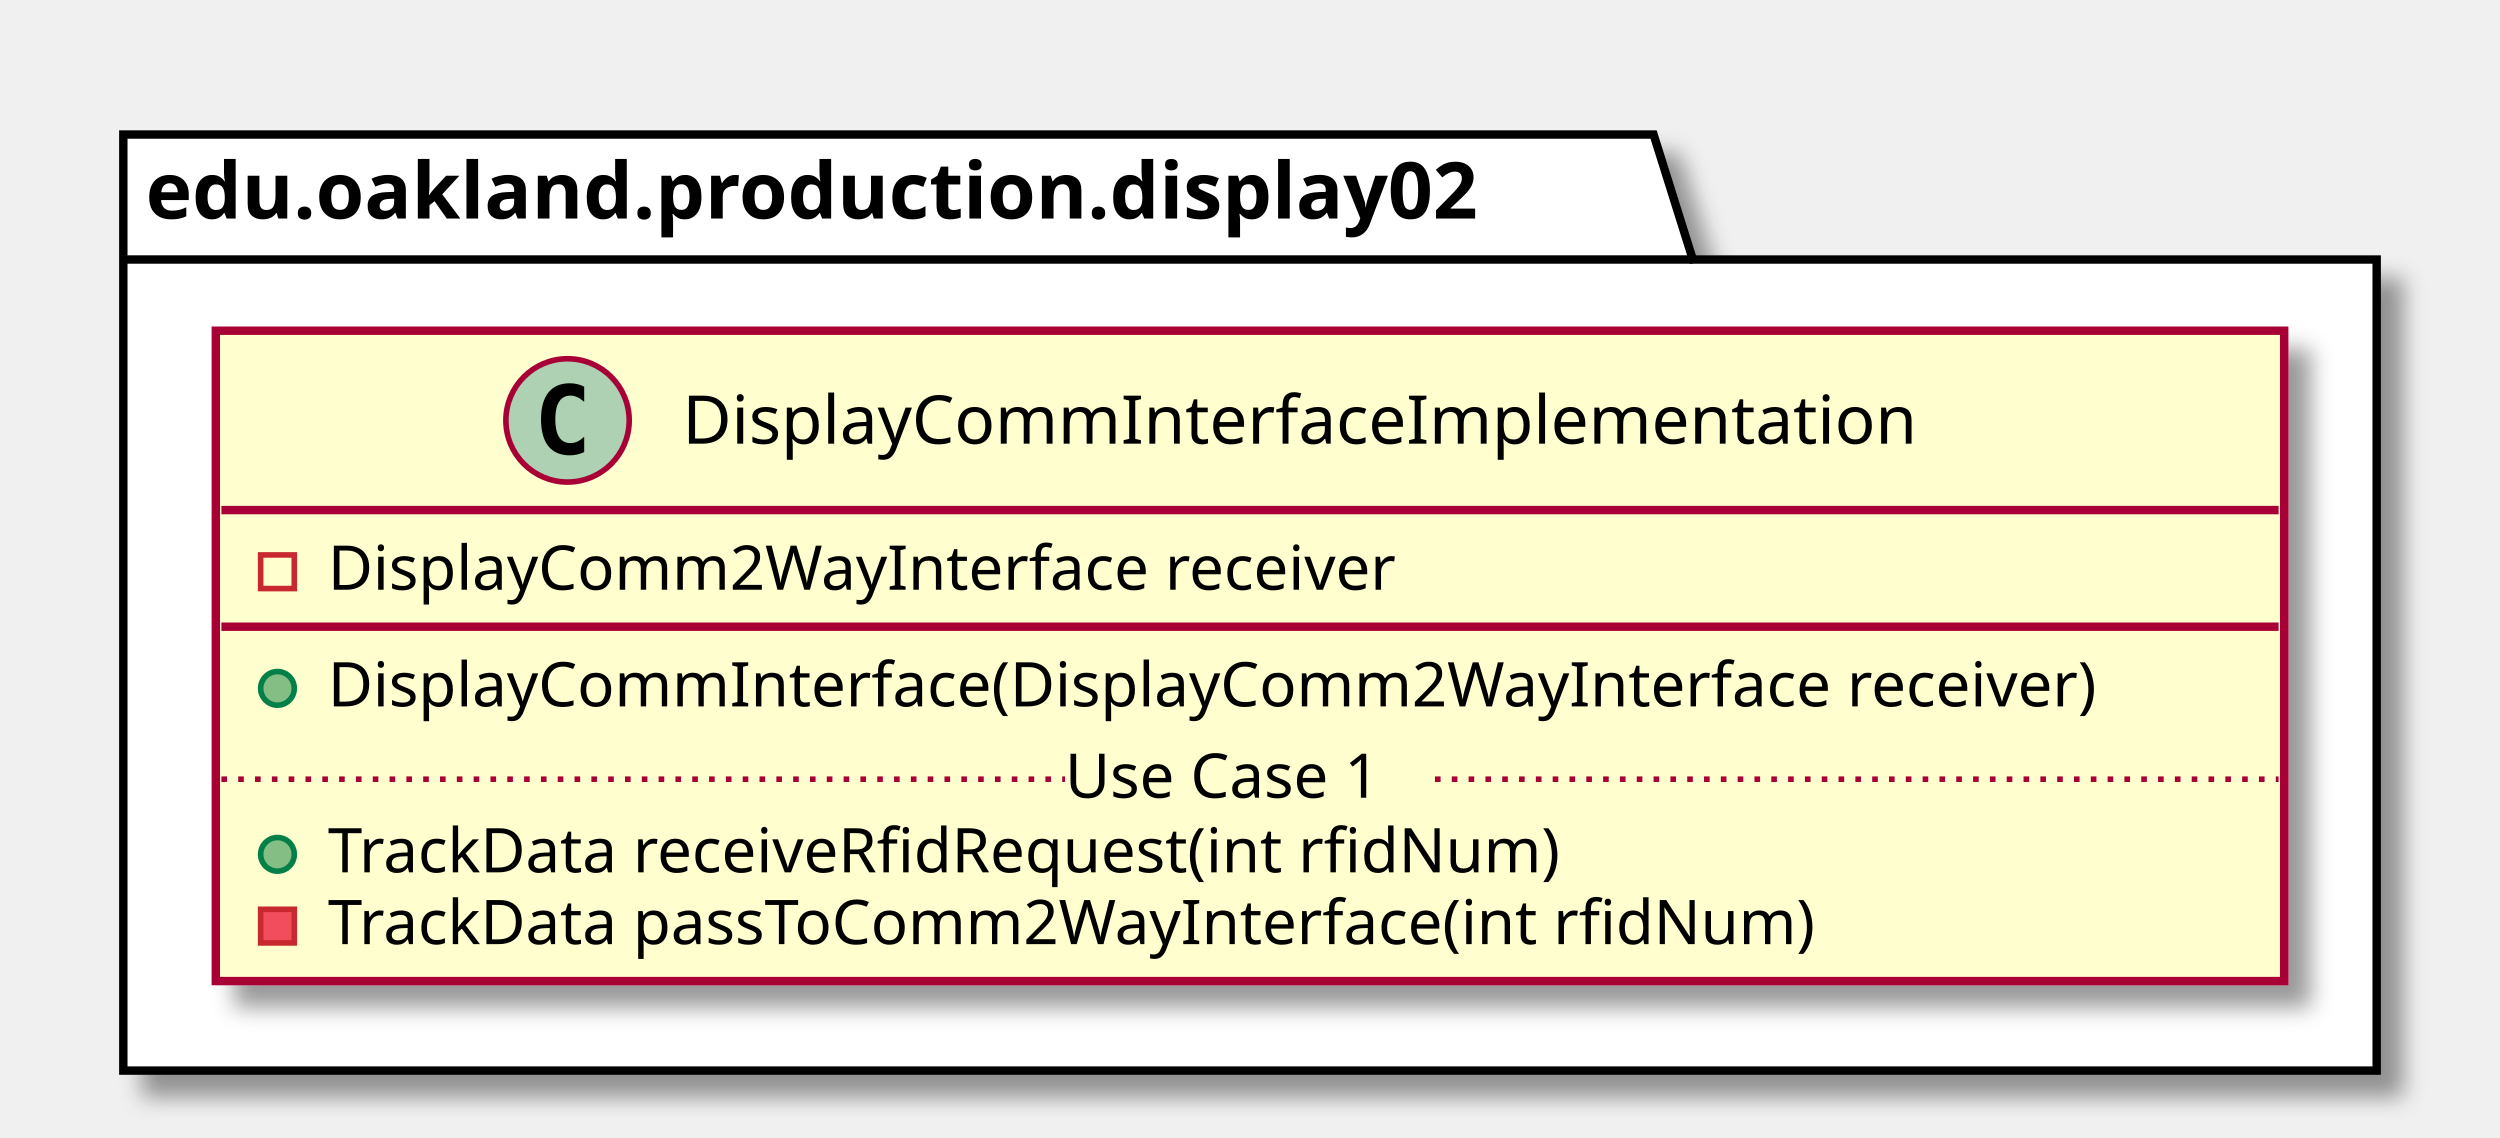
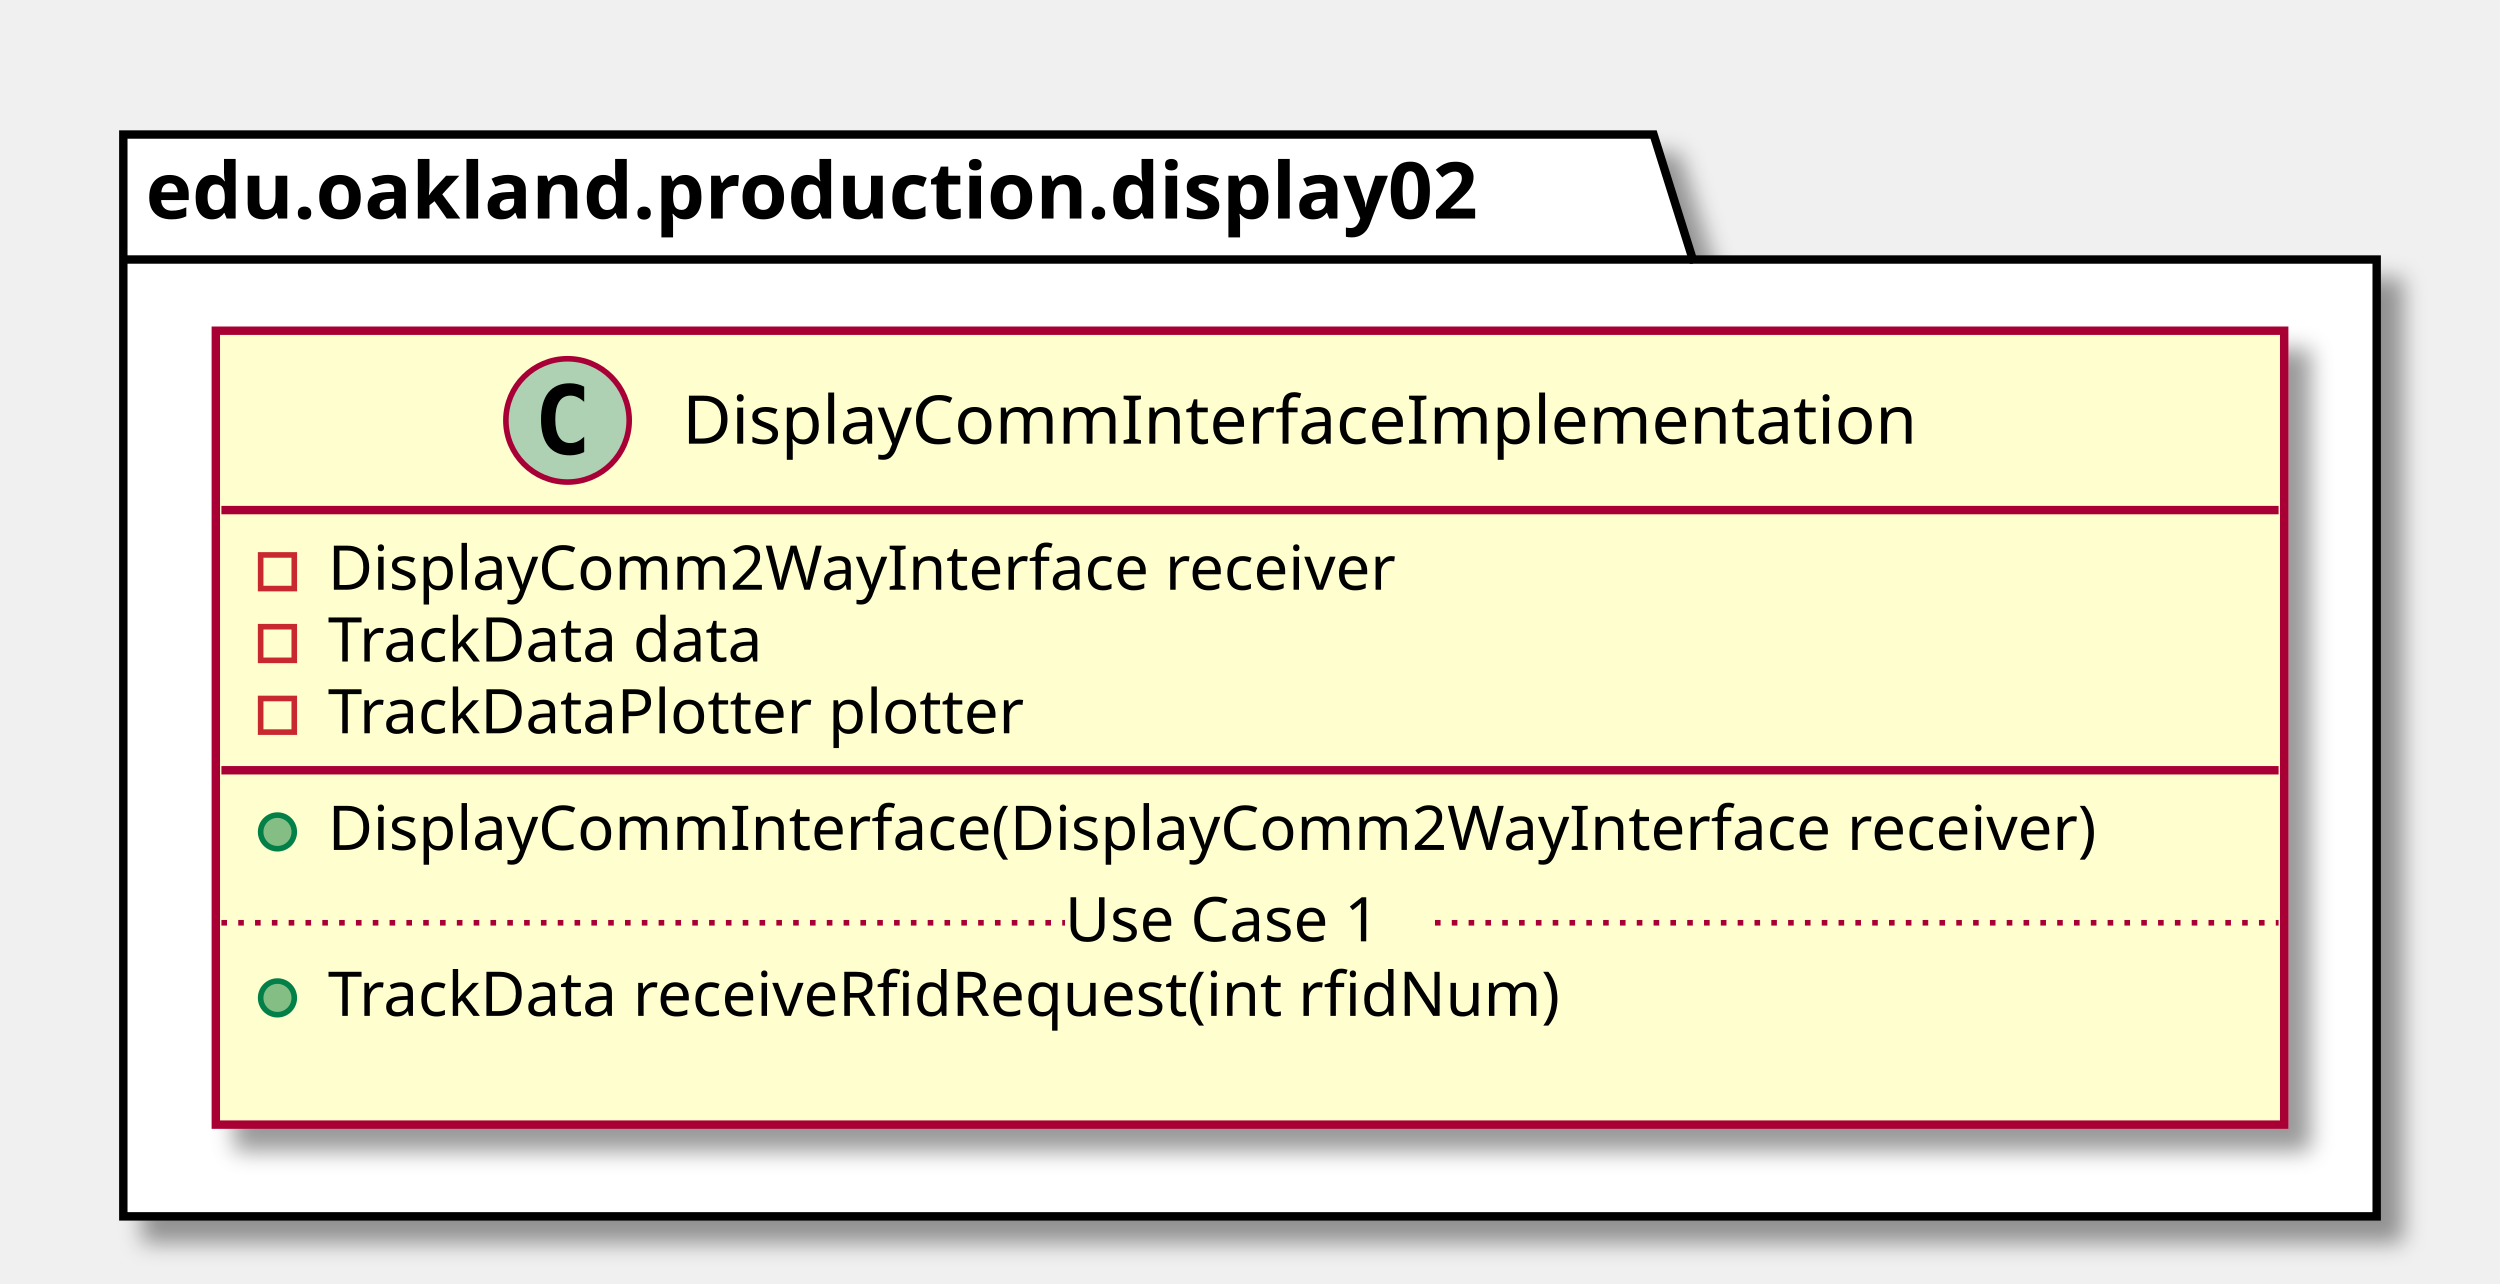
- <svg xmlns="http://www.w3.org/2000/svg" contentScriptType="application/ecmascript" contentStyleType="text/css" height="203px" preserveAspectRatio="none" style="width:446px;height:203px;" version="1.1" viewBox="0 0 446 203" width="446px" zoomAndPan="magnify">
+ <svg xmlns="http://www.w3.org/2000/svg" contentScriptType="application/ecmascript" contentStyleType="text/css" height="229px" preserveAspectRatio="none" style="width:446px;height:229px;" version="1.1" viewBox="0 0 446 229" width="446px" zoomAndPan="magnify">
  <defs>
-     <filter height="300%" id="f1azllxwrtm9b6" width="300%" x="-1" y="-1">
+     <filter height="300%" id="f1mtzmo7f95lv" width="300%" x="-1" y="-1">
      <feGaussianBlur result="blurOut" stdDeviation="2.0" />
      <feColorMatrix in="blurOut" result="blurOut2" type="matrix" values="0 0 0 0 0 0 0 0 0 0 0 0 0 0 0 0 0 0 .4 0" />
      <feOffset dx="4.0" dy="4.0" in="blurOut2" result="blurOut3" />
      <feBlend in="SourceGraphic" in2="blurOut3" mode="normal" />
    </filter>
  </defs>
  <g>
-     <polygon fill="#FFFFFF" filter="url(#f1azllxwrtm9b6)" points="22,24,295,24,302,46.297,424,46.297,424,191,22,191,22,24" style="stroke: #000000; stroke-width: 1.5;" />
+     <polygon fill="#FFFFFF" filter="url(#f1mtzmo7f95lv)" points="22,24,295,24,302,46.297,424,46.297,424,217,22,217,22,24" style="stroke: #000000; stroke-width: 1.5;" />
    <line style="stroke: #000000; stroke-width: 1.5;" x1="22" x2="302" y1="46.297" y2="46.297" />
    <text fill="#000000" font-family="sans-serif" font-size="14" font-weight="bold" lengthAdjust="spacingAndGlyphs" textLength="267" x="26" y="38.995">edu.oakland.production.display02</text>
-     <rect fill="#FEFECE" filter="url(#f1azllxwrtm9b6)" height="116.023" id="DisplayCommInterfaceImplementation" style="stroke: #A80036; stroke-width: 1.5;" width="369" x="38.5" y="59" />
+     <rect fill="#FEFECE" filter="url(#f1mtzmo7f95lv)" height="141.633" id="DisplayCommInterfaceImplementation" style="stroke: #A80036; stroke-width: 1.5;" width="369" x="38.5" y="59" />
    <ellipse cx="101.25" cy="75" fill="#ADD1B2" rx="11" ry="11" style="stroke: #A80036; stroke-width: 1.0;" />
    <path d="M104.219,80.641 Q103.641,80.938 103,81.078 Q102.359,81.234 101.656,81.234 Q99.156,81.234 97.828,79.594 Q96.516,77.938 96.516,74.812 Q96.516,71.688 97.828,70.031 Q99.156,68.375 101.656,68.375 Q102.359,68.375 103,68.531 Q103.656,68.688 104.219,68.984 L104.219,71.703 Q103.594,71.125 103,70.859 Q102.406,70.578 101.781,70.578 Q100.438,70.578 99.75,71.656 Q99.062,72.719 99.062,74.812 Q99.062,76.906 99.75,77.984 Q100.438,79.047 101.781,79.047 Q102.406,79.047 103,78.781 Q103.594,78.5 104.219,77.922 L104.219,80.641 Z " />
    <text fill="#000000" font-family="sans-serif" font-size="12" lengthAdjust="spacingAndGlyphs" textLength="235" x="121.75" y="79.154">DisplayCommInterfaceImplementation</text>
    <line style="stroke: #A80036; stroke-width: 1.5;" x1="39.5" x2="406.5" y1="91" y2="91" />
    <rect fill="none" height="6" style="stroke: #C82930; stroke-width: 1.0;" width="6" x="46.5" y="99" />
    <text fill="#000000" font-family="sans-serif" font-size="11" lengthAdjust="spacingAndGlyphs" textLength="207" x="58.5" y="105.21">DisplayComm2WayInterface receiver</text>
-     <line style="stroke: #A80036; stroke-width: 1.5;" x1="39.5" x2="406.5" y1="111.805" y2="111.805" />
-     <ellipse cx="49.5" cy="122.805" fill="#84BE84" rx="3" ry="3" style="stroke: #038048; stroke-width: 1.0;" />
-     <text fill="#000000" font-family="sans-serif" font-size="11" lengthAdjust="spacingAndGlyphs" textLength="343" x="58.5" y="126.015">DisplayCommInterface(DisplayComm2WayInterface receiver)</text>
-     <ellipse cx="49.5" cy="152.414" fill="#84BE84" rx="3" ry="3" style="stroke: #038048; stroke-width: 1.0;" />
-     <text fill="#000000" font-family="sans-serif" font-size="11" lengthAdjust="spacingAndGlyphs" textLength="240" x="58.5" y="155.625">TrackData receiveRfidRequest(int rfidNum)</text>
-     <rect fill="#F24D5C" height="6" style="stroke: #C82930; stroke-width: 1.0;" width="6" x="46.5" y="162.219" />
-     <text fill="#000000" font-family="sans-serif" font-size="11" lengthAdjust="spacingAndGlyphs" textLength="290" x="58.5" y="168.429">TrackData passToComm2WayInterface(int rfidNum)</text>
-     <line style="stroke: #A80036; stroke-width: 1.0; stroke-dasharray: 1.0,2.0;" x1="39.5" x2="190" y1="139.012" y2="139.012" />
-     <text fill="#000000" font-family="sans-serif" font-size="11" lengthAdjust="spacingAndGlyphs" textLength="66" x="190" y="142.32">Use Case 1</text>
-     <line style="stroke: #A80036; stroke-width: 1.0; stroke-dasharray: 1.0,2.0;" x1="256" x2="406.5" y1="139.012" y2="139.012" />
+     <rect fill="none" height="6" style="stroke: #C82930; stroke-width: 1.0;" width="6" x="46.5" y="111.805" />
+     <text fill="#000000" font-family="sans-serif" font-size="11" lengthAdjust="spacingAndGlyphs" textLength="86" x="58.5" y="118.015">TrackData data</text>
+     <rect fill="none" height="6" style="stroke: #C82930; stroke-width: 1.0;" width="6" x="46.5" y="124.609" />
+     <text fill="#000000" font-family="sans-serif" font-size="11" lengthAdjust="spacingAndGlyphs" textLength="135" x="58.5" y="130.82">TrackDataPlotter plotter</text>
+     <line style="stroke: #A80036; stroke-width: 1.5;" x1="39.5" x2="406.5" y1="137.414" y2="137.414" />
+     <ellipse cx="49.5" cy="148.414" fill="#84BE84" rx="3" ry="3" style="stroke: #038048; stroke-width: 1.0;" />
+     <text fill="#000000" font-family="sans-serif" font-size="11" lengthAdjust="spacingAndGlyphs" textLength="343" x="58.5" y="151.625">DisplayCommInterface(DisplayComm2WayInterface receiver)</text>
+     <ellipse cx="49.5" cy="178.023" fill="#84BE84" rx="3" ry="3" style="stroke: #038048; stroke-width: 1.0;" />
+     <text fill="#000000" font-family="sans-serif" font-size="11" lengthAdjust="spacingAndGlyphs" textLength="240" x="58.5" y="181.234">TrackData receiveRfidRequest(int rfidNum)</text>
+     <text fill="#000000" font-family="sans-serif" font-size="11" lengthAdjust="spacingAndGlyphs" textLength="0" x="62.5" y="194.039" />
+     <line style="stroke: #A80036; stroke-width: 1.0; stroke-dasharray: 1.0,2.0;" x1="39.5" x2="190" y1="164.621" y2="164.621" />
+     <text fill="#000000" font-family="sans-serif" font-size="11" lengthAdjust="spacingAndGlyphs" textLength="66" x="190" y="167.929">Use Case 1</text>
+     <line style="stroke: #A80036; stroke-width: 1.0; stroke-dasharray: 1.0,2.0;" x1="256" x2="406.5" y1="164.621" y2="164.621" />
  </g>
</svg>
